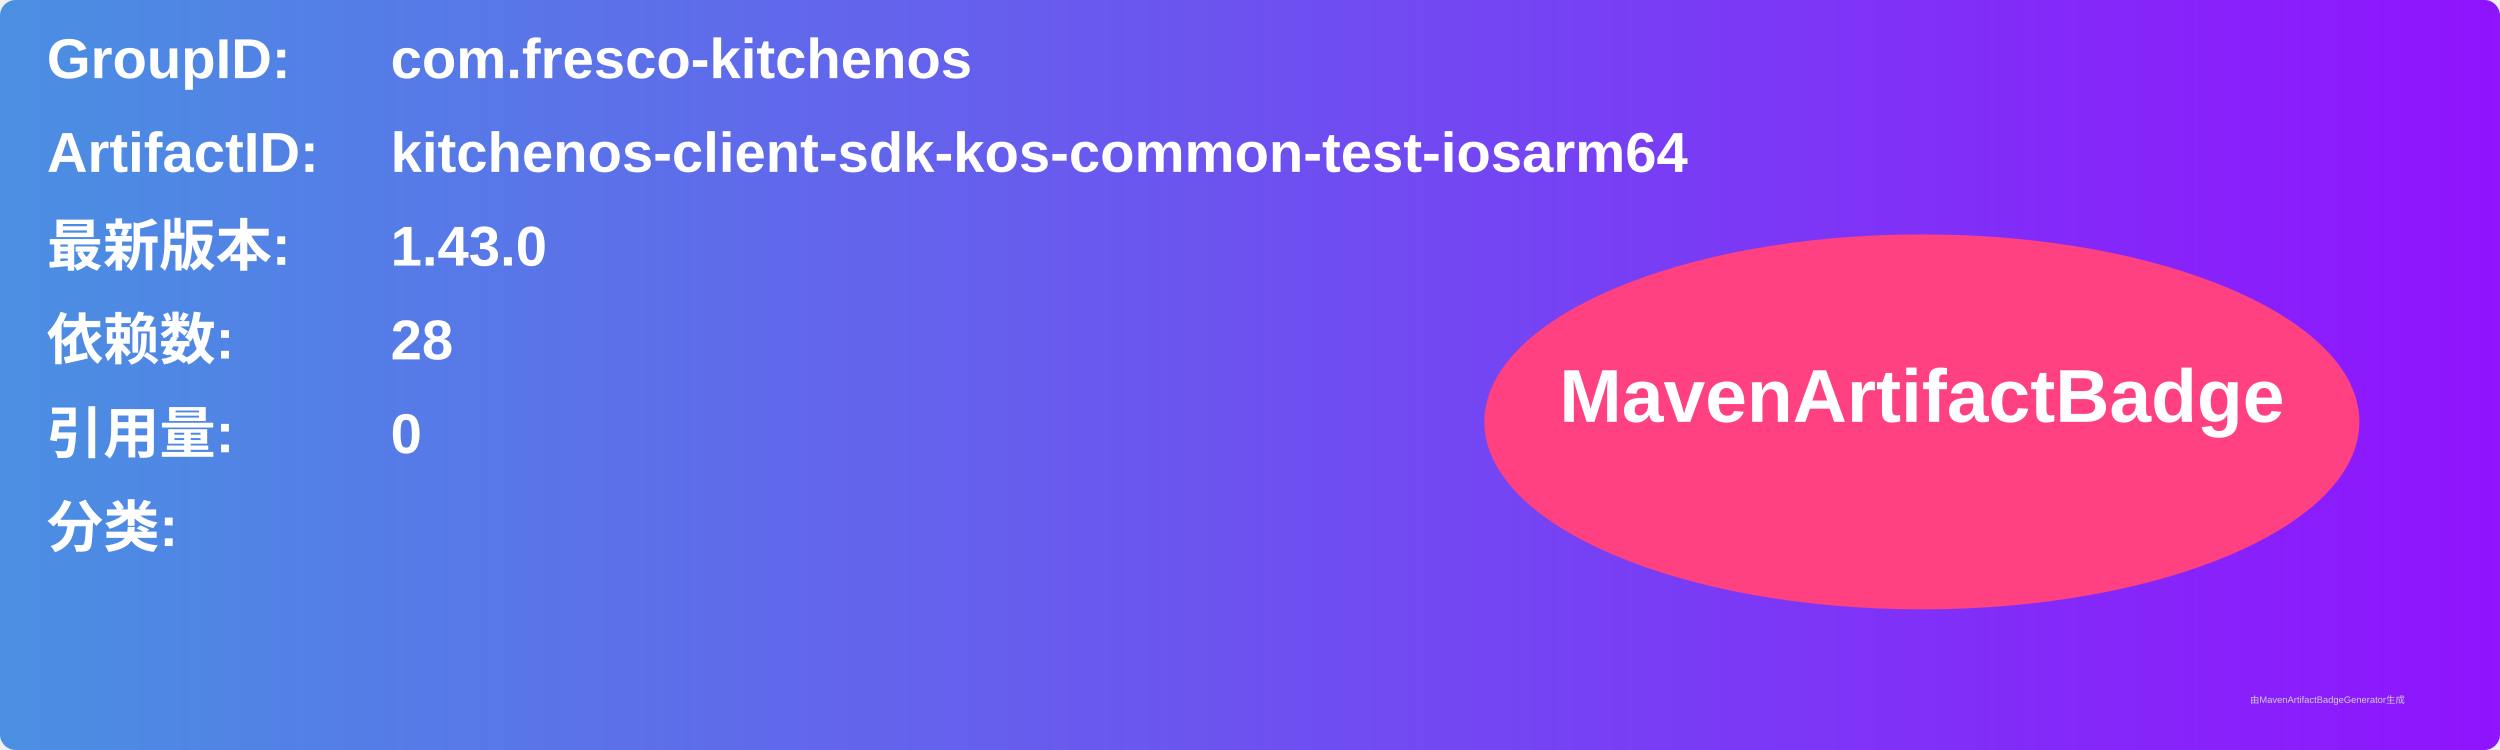
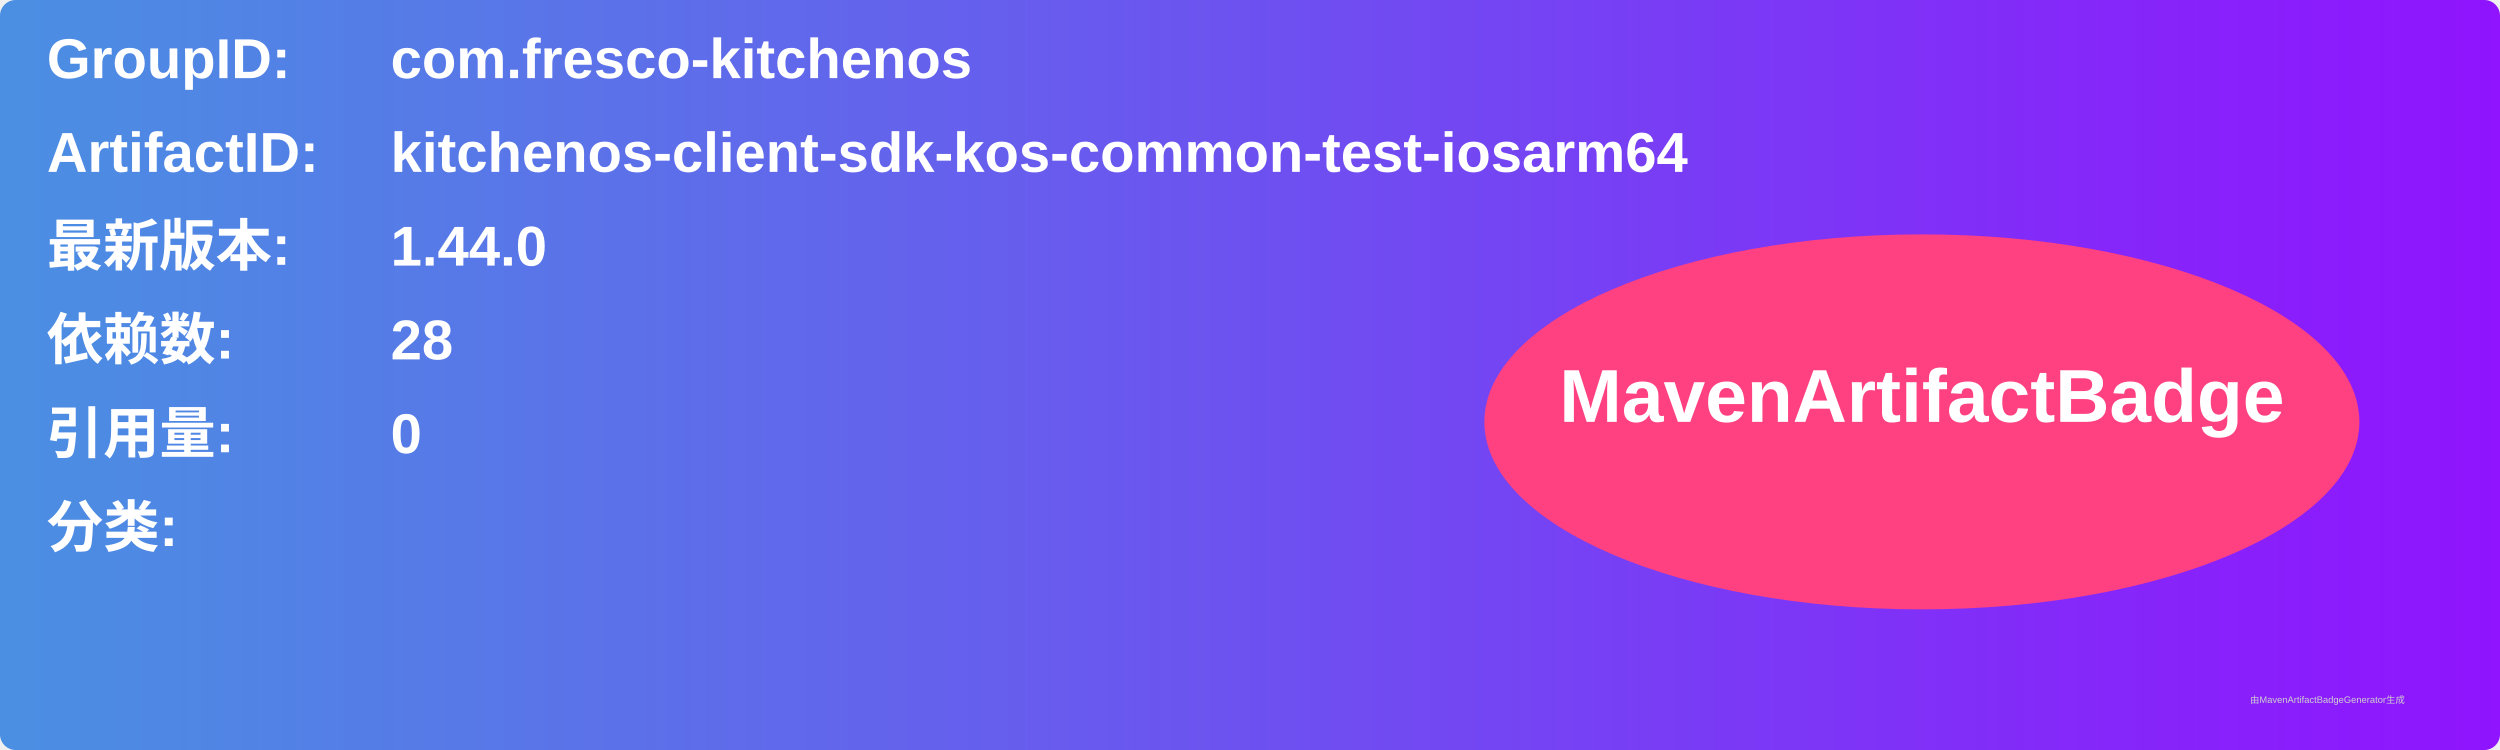
<svg xmlns="http://www.w3.org/2000/svg" width="800" height="240" viewBox="0 0 800 240">
  <linearGradient id="grad" x1="0%" y1="0%" x2="100%" y2="0%">
    <stop offset="0%" stop-color="#4a90e2" />
    <stop offset="100%" stop-color="#9013fe" />
  </linearGradient>
  <rect width="100%" height="100%" rx="5" ry="5" fill="url(#grad)" />
  <g transform="translate(15, 15)">
    <text x="0" y="10" font-family="Arial" font-size="18" fill="white" font-weight="bold" width="260">GroupID:</text>
    <text x="110" y="10" font-family="Arial" font-size="18" fill="white" font-weight="bold" width="460">com.fresco-kitchenos</text>
    <text x="0" y="40" font-family="Arial" font-size="18" fill="white" font-weight="bold" width="260">ArtifactID:</text>
    <text x="110" y="40" font-family="Arial" font-size="18" fill="white" font-weight="bold" width="460">kitchenos-client-sdk-kos-common-test-iosarm64</text>
    <text x="0" y="70" font-family="Arial" font-size="18" fill="white" font-weight="bold">最新版本:</text>
    <text x="110" y="70" font-family="Arial" font-size="18" fill="white" font-weight="bold">
-       <tspan font-weight="bold">1.43.0</tspan>
+       <tspan font-weight="bold">1.44.0</tspan>
    </text>
    <text x="0" y="100" font-family="Arial" font-size="18" fill="white" font-weight="bold">依赖数: </text>
    <text x="110" y="100" font-family="Arial" font-size="18" fill="white">
      <tspan font-weight="bold">28</tspan>
    </text>
    <text x="0" y="130" font-family="Arial" font-size="18" fill="white" font-weight="bold">引用量: </text>
    <text x="110" y="130" font-family="Arial" font-size="18" fill="white">
      <tspan font-weight="bold">0</tspan>
    </text>
    <text x="0" y="160" font-family="Arial" font-size="18" fill="white" font-weight="bold">分类:</text>
    <text x="10" y="190" font-family="Arial" font-size="10" fill="white">
      <tspan font-weight="bold" />
    </text>
    <ellipse cx="600" cy="120" rx="140" ry="60" fill="#ff4081" />
    <text x="600" y="120" text-anchor="middle" font-family="Arial" font-size="24" fill="white" font-weight="bold">MavenArtifactBadge</text>
  </g>
  <text x="720" y="225" font-family="Arial" font-size="3" fill="#d0d0d0">由MavenArtifactBadgeGenerator生成</text>
</svg>
